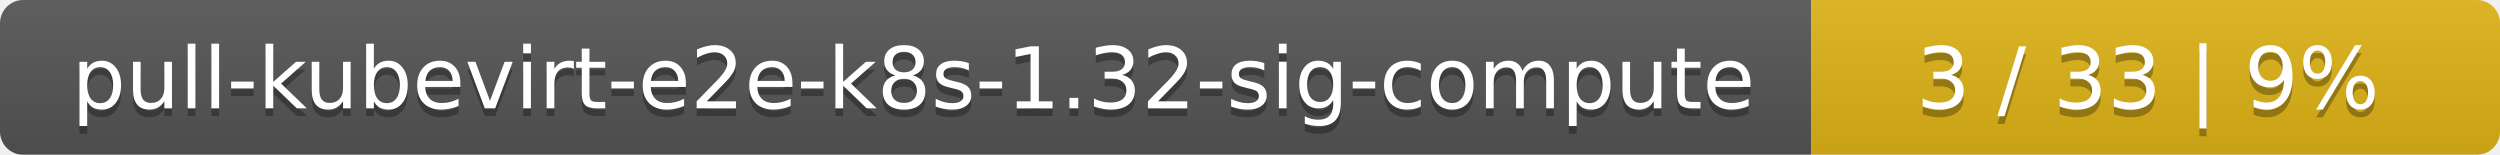
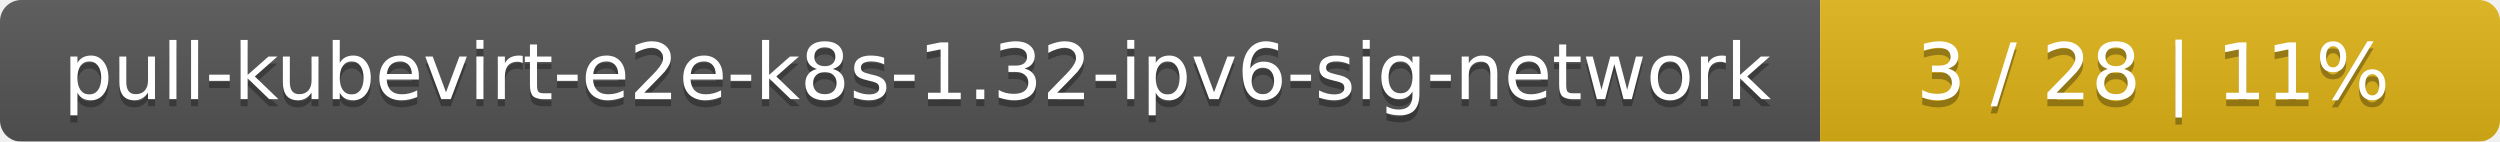
- <svg xmlns="http://www.w3.org/2000/svg" width="323" height="20">
+ <svg xmlns="http://www.w3.org/2000/svg" width="353" height="20">
  <linearGradient id="smooth" x2="0" y2="100%">
    <stop offset="0" stop-color="#bbb" stop-opacity=".1" />
    <stop offset="1" stop-opacity=".1" />
  </linearGradient>
  <mask id="round">
-     <rect width="323" height="20" rx="3" fill="#fff" />
+     <rect width="353" height="20" rx="3" fill="#fff" />
  </mask>
  <g mask="url(#round)">
-     <rect width="234" height="20" fill="#555" />
-     <rect x="234" width="89" height="20" fill="#dfb317" />
-     <rect width="323" height="20" fill="url(#smooth)" />
+     <rect width="257" height="20" fill="#555" />
+     <rect x="257" width="96" height="20" fill="#dfb317" />
+     <rect width="353" height="20" fill="url(#smooth)" />
  </g>
  <g fill="#fff" text-anchor="middle" font-family="DejaVu Sans,Verdana,Geneva,sans-serif" font-size="11">
-     <text x="118" y="15" fill="#010101" fill-opacity=".3">pull-kubevirt-e2e-k8s-1.32-sig-compute</text>
-     <text x="118" y="14">pull-kubevirt-e2e-k8s-1.32-sig-compute</text>
-     <text x="277.5" y="15" fill="#010101" fill-opacity=".3">3 / 33    |    9%</text>
-     <text x="277.5" y="14">3 / 33    |    9%</text>
+     <text x="129.5" y="15" fill="#010101" fill-opacity=".3">pull-kubevirt-e2e-k8s-1.32-ipv6-sig-network</text>
+     <text x="129.5" y="14">pull-kubevirt-e2e-k8s-1.32-ipv6-sig-network</text>
+     <text x="304" y="15" fill="#010101" fill-opacity=".3">3 / 28    |    11%</text>
+     <text x="304" y="14">3 / 28    |    11%</text>
  </g>
</svg>
